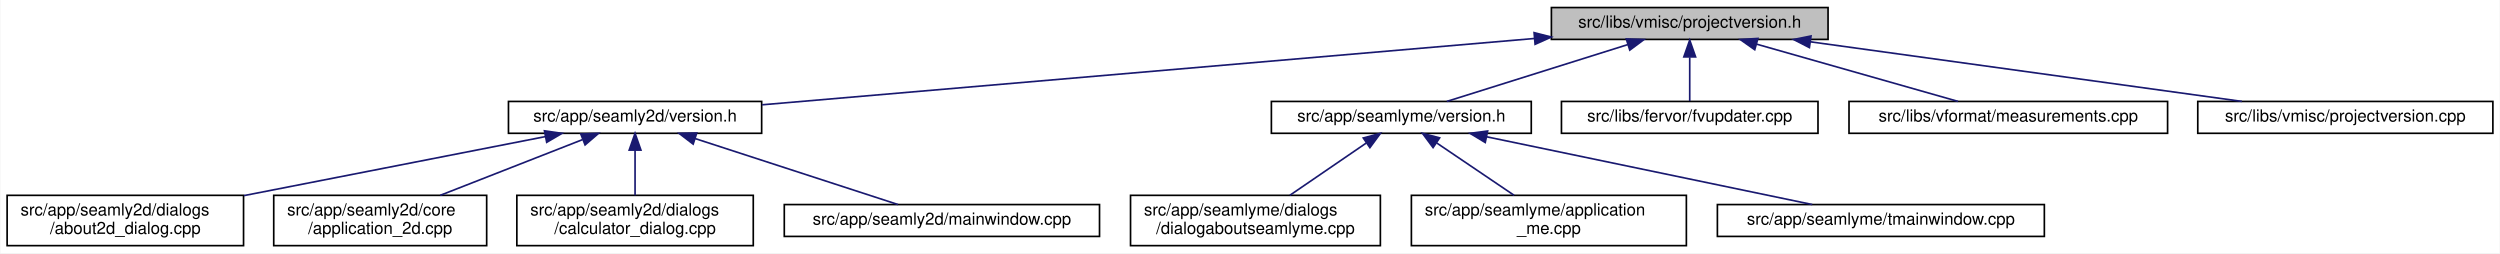
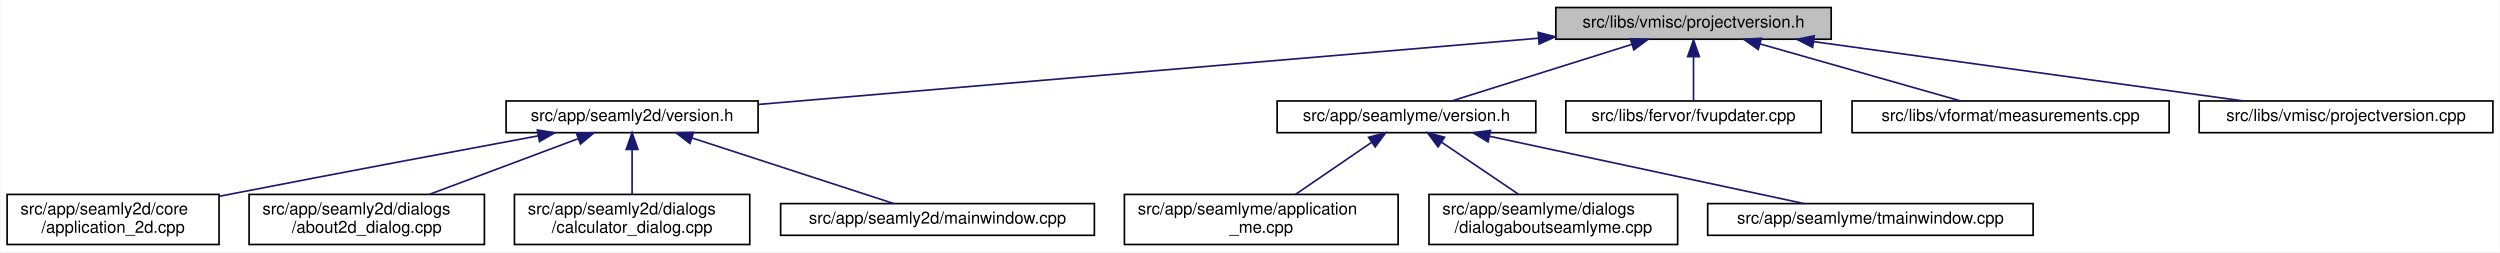
- <svg xmlns="http://www.w3.org/2000/svg" xmlns:xlink="http://www.w3.org/1999/xlink" width="1491pt" height="151pt" viewBox="0.00 0.00 1490.50 151.00">
+ <svg xmlns="http://www.w3.org/2000/svg" xmlns:xlink="http://www.w3.org/1999/xlink" width="1498pt" height="151pt" viewBox="0.00 0.00 1497.50 151.00">
  <g id="graph0" class="graph" transform="scale(1 1) rotate(0) translate(4 147)">
-     <polygon fill="white" stroke="transparent" points="-4,4 -4,-147 1486.5,-147 1486.5,4 -4,4" />
+     <polygon fill="white" stroke="transparent" points="-4,4 -4,-147 1493.5,-147 1493.5,4 -4,4" />
    <g id="node1" class="node">
      <g id="a_node1">
        <a xlink:title=" ">
-           <polygon fill="#bfbfbf" stroke="black" points="921,-123.5 921,-142.5 1086,-142.5 1086,-123.5 921,-123.5" />
-           <text text-anchor="middle" x="1003.5" y="-130.5" font-family="Helvetica,sans-Serif" font-size="10.00">src/libs/vmisc/projectversion.h</text>
+           <polygon fill="#bfbfbf" stroke="black" points="928,-123.5 928,-142.5 1093,-142.5 1093,-123.5 928,-123.5" />
+           <text text-anchor="middle" x="1010.5" y="-130.5" font-family="Helvetica,sans-Serif" font-size="10.00">src/libs/vmisc/projectversion.h</text>
        </a>
      </g>
    </g>
    <g id="node2" class="node">
      <g id="a_node2">
        <a xlink:href="../../d1/d9f/seamly2d_2version_8h.html" target="_top" xlink:title=" ">
          <polygon fill="white" stroke="black" points="299,-67.5 299,-86.5 450,-86.5 450,-67.5 299,-67.5" />
          <text text-anchor="middle" x="374.5" y="-74.5" font-family="Helvetica,sans-Serif" font-size="10.00">src/app/seamly2d/version.h</text>
        </a>
      </g>
    </g>
    <g id="edge1" class="edge">
-       <path fill="none" stroke="midnightblue" d="M910.64,-124.03C785.68,-113.3 565.79,-94.42 450.27,-84.5" />
-       <polygon fill="midnightblue" stroke="midnightblue" points="910.68,-127.54 920.95,-124.91 911.28,-120.57 910.68,-127.54" />
+       <path fill="none" stroke="midnightblue" d="M917.63,-124.11C791.17,-113.38 567.21,-94.36 450.31,-84.44" />
+       <polygon fill="midnightblue" stroke="midnightblue" points="917.42,-127.61 927.68,-124.97 918.01,-120.63 917.42,-127.61" />
    </g>
    <g id="node7" class="node">
      <g id="a_node7">
        <a xlink:href="../../d0/d0c/seamlyme_2version_8h.html" target="_top" xlink:title=" ">
-           <polygon fill="white" stroke="black" points="754,-67.5 754,-86.5 909,-86.5 909,-67.5 754,-67.5" />
-           <text text-anchor="middle" x="831.5" y="-74.5" font-family="Helvetica,sans-Serif" font-size="10.00">src/app/seamlyme/version.h</text>
+           <polygon fill="white" stroke="black" points="761,-67.5 761,-86.5 916,-86.5 916,-67.5 761,-67.5" />
+           <text text-anchor="middle" x="838.5" y="-74.5" font-family="Helvetica,sans-Serif" font-size="10.00">src/app/seamlyme/version.h</text>
        </a>
      </g>
    </g>
    <g id="edge6" class="edge">
-       <path fill="none" stroke="midnightblue" d="M966.67,-120.44C934.24,-110.26 887.76,-95.66 858.63,-86.52" />
-       <polygon fill="midnightblue" stroke="midnightblue" points="965.66,-123.79 976.25,-123.44 967.75,-117.11 965.66,-123.79" />
+       <path fill="none" stroke="midnightblue" d="M973.67,-120.44C941.24,-110.26 894.76,-95.66 865.63,-86.52" />
+       <polygon fill="midnightblue" stroke="midnightblue" points="972.66,-123.79 983.25,-123.44 974.75,-117.11 972.66,-123.79" />
    </g>
    <g id="node11" class="node">
      <g id="a_node11">
        <a xlink:href="../../d4/d90/fvupdater_8cpp.html" target="_top" xlink:title=" ">
-           <polygon fill="white" stroke="black" points="927,-67.5 927,-86.5 1080,-86.5 1080,-67.5 927,-67.5" />
-           <text text-anchor="middle" x="1003.5" y="-74.5" font-family="Helvetica,sans-Serif" font-size="10.00">src/libs/fervor/fvupdater.cpp</text>
+           <polygon fill="white" stroke="black" points="934,-67.5 934,-86.5 1087,-86.5 1087,-67.5 934,-67.5" />
+           <text text-anchor="middle" x="1010.5" y="-74.5" font-family="Helvetica,sans-Serif" font-size="10.00">src/libs/fervor/fvupdater.cpp</text>
        </a>
      </g>
    </g>
    <g id="edge10" class="edge">
-       <path fill="none" stroke="midnightblue" d="M1003.5,-112.8C1003.5,-103.91 1003.5,-93.78 1003.5,-86.75" />
-       <polygon fill="midnightblue" stroke="midnightblue" points="1000,-113.08 1003.5,-123.08 1007,-113.08 1000,-113.08" />
+       <path fill="none" stroke="midnightblue" d="M1010.5,-112.8C1010.5,-103.91 1010.5,-93.78 1010.5,-86.75" />
+       <polygon fill="midnightblue" stroke="midnightblue" points="1007,-113.08 1010.5,-123.08 1014,-113.08 1007,-113.08" />
    </g>
    <g id="node12" class="node">
      <g id="a_node12">
        <a xlink:href="../../d9/de3/measurements_8cpp.html" target="_top" xlink:title=" ">
-           <polygon fill="white" stroke="black" points="1098.5,-67.5 1098.5,-86.5 1288.5,-86.5 1288.5,-67.5 1098.5,-67.5" />
-           <text text-anchor="middle" x="1193.5" y="-74.5" font-family="Helvetica,sans-Serif" font-size="10.00">src/libs/vformat/measurements.cpp</text>
+           <polygon fill="white" stroke="black" points="1105.5,-67.5 1105.5,-86.5 1295.5,-86.5 1295.5,-67.5 1105.5,-67.5" />
+           <text text-anchor="middle" x="1200.5" y="-74.5" font-family="Helvetica,sans-Serif" font-size="10.00">src/libs/vformat/measurements.cpp</text>
        </a>
      </g>
    </g>
    <g id="edge11" class="edge">
-       <path fill="none" stroke="midnightblue" d="M1043.26,-120.7C1079.12,-110.51 1131.07,-95.74 1163.53,-86.52" />
-       <polygon fill="midnightblue" stroke="midnightblue" points="1042.27,-117.34 1033.61,-123.44 1044.18,-124.08 1042.27,-117.34" />
+       <path fill="none" stroke="midnightblue" d="M1050.26,-120.7C1086.12,-110.51 1138.07,-95.74 1170.53,-86.52" />
+       <polygon fill="midnightblue" stroke="midnightblue" points="1049.27,-117.34 1040.61,-123.44 1051.18,-124.08 1049.27,-117.34" />
    </g>
    <g id="node13" class="node">
      <g id="a_node13">
        <a xlink:href="../../d1/d65/projectversion_8cpp.html" target="_top" xlink:title=" ">
-           <polygon fill="white" stroke="black" points="1306.5,-67.5 1306.5,-86.5 1482.5,-86.5 1482.5,-67.5 1306.5,-67.5" />
-           <text text-anchor="middle" x="1394.5" y="-74.5" font-family="Helvetica,sans-Serif" font-size="10.00">src/libs/vmisc/projectversion.cpp</text>
+           <polygon fill="white" stroke="black" points="1313.5,-67.5 1313.5,-86.5 1489.5,-86.5 1489.5,-67.5 1313.5,-67.5" />
+           <text text-anchor="middle" x="1401.5" y="-74.5" font-family="Helvetica,sans-Serif" font-size="10.00">src/libs/vmisc/projectversion.cpp</text>
        </a>
      </g>
    </g>
    <g id="edge12" class="edge">
-       <path fill="none" stroke="midnightblue" d="M1075.6,-122.04C1149.45,-111.84 1263.03,-96.16 1332.83,-86.52" />
-       <polygon fill="midnightblue" stroke="midnightblue" points="1074.88,-118.61 1065.46,-123.44 1075.84,-125.54 1074.88,-118.61" />
+       <path fill="none" stroke="midnightblue" d="M1082.6,-122.04C1156.45,-111.84 1270.03,-96.16 1339.83,-86.52" />
+       <polygon fill="midnightblue" stroke="midnightblue" points="1081.88,-118.61 1072.46,-123.44 1082.84,-125.54 1081.88,-118.61" />
    </g>
    <g id="node3" class="node">
      <g id="a_node3">
-         <a xlink:href="../../d9/d7f/about2d__dialog_8cpp.html" target="_top" xlink:title=" ">
-           <polygon fill="white" stroke="black" points="0,-0.5 0,-30.5 141,-30.5 141,-0.5 0,-0.5" />
-           <text text-anchor="start" x="8" y="-18.5" font-family="Helvetica,sans-Serif" font-size="10.00">src/app/seamly2d/dialogs</text>
-           <text text-anchor="middle" x="70.5" y="-7.5" font-family="Helvetica,sans-Serif" font-size="10.00">/about2d_dialog.cpp</text>
+         <a xlink:href="../../df/d3e/application__2d_8cpp.html" target="_top" xlink:title=" ">
+           <polygon fill="white" stroke="black" points="0,-0.5 0,-30.5 127,-30.5 127,-0.5 0,-0.5" />
+           <text text-anchor="start" x="8" y="-18.5" font-family="Helvetica,sans-Serif" font-size="10.00">src/app/seamly2d/core</text>
+           <text text-anchor="middle" x="63.5" y="-7.5" font-family="Helvetica,sans-Serif" font-size="10.00">/application_2d.cpp</text>
        </a>
      </g>
    </g>
    <g id="edge2" class="edge">
-       <path fill="none" stroke="midnightblue" d="M320.99,-65.53C271.03,-55.75 196.15,-41.09 141.27,-30.35" />
-       <polygon fill="midnightblue" stroke="midnightblue" points="320.46,-68.99 330.94,-67.48 321.8,-62.12 320.46,-68.99" />
+       <path fill="none" stroke="midnightblue" d="M318.23,-65.61C269.77,-56.62 197.99,-43.17 135.5,-31 132.75,-30.46 129.93,-29.91 127.09,-29.35" />
+       <polygon fill="midnightblue" stroke="midnightblue" points="317.73,-69.08 328.2,-67.46 319.01,-62.2 317.73,-69.08" />
    </g>
    <g id="node4" class="node">
      <g id="a_node4">
-         <a xlink:href="../../df/d3e/application__2d_8cpp.html" target="_top" xlink:title=" ">
-           <polygon fill="white" stroke="black" points="159,-0.5 159,-30.5 286,-30.5 286,-0.5 159,-0.5" />
-           <text text-anchor="start" x="167" y="-18.5" font-family="Helvetica,sans-Serif" font-size="10.00">src/app/seamly2d/core</text>
-           <text text-anchor="middle" x="222.5" y="-7.5" font-family="Helvetica,sans-Serif" font-size="10.00">/application_2d.cpp</text>
+         <a xlink:href="../../d9/d7f/about2d__dialog_8cpp.html" target="_top" xlink:title=" ">
+           <polygon fill="white" stroke="black" points="145,-0.5 145,-30.5 286,-30.5 286,-0.5 145,-0.5" />
+           <text text-anchor="start" x="153" y="-18.5" font-family="Helvetica,sans-Serif" font-size="10.00">src/app/seamly2d/dialogs</text>
+           <text text-anchor="middle" x="215.5" y="-7.5" font-family="Helvetica,sans-Serif" font-size="10.00">/about2d_dialog.cpp</text>
        </a>
      </g>
    </g>
    <g id="edge3" class="edge">
-       <path fill="none" stroke="midnightblue" d="M343.13,-63.72C318.46,-54.06 284.07,-40.6 258.32,-30.52" />
-       <polygon fill="midnightblue" stroke="midnightblue" points="342.13,-67.09 352.72,-67.48 344.69,-60.57 342.13,-67.09" />
+       <path fill="none" stroke="midnightblue" d="M342.03,-63.85C316.2,-54.18 280.03,-40.65 252.97,-30.52" />
+       <polygon fill="midnightblue" stroke="midnightblue" points="341.13,-67.25 351.72,-67.48 343.58,-60.69 341.13,-67.25" />
    </g>
    <g id="node5" class="node">
      <g id="a_node5">
        <a xlink:href="../../d7/dfa/calculator__dialog_8cpp.html" target="_top" xlink:title=" ">
          <polygon fill="white" stroke="black" points="304,-0.5 304,-30.5 445,-30.5 445,-0.5 304,-0.5" />
          <text text-anchor="start" x="312" y="-18.5" font-family="Helvetica,sans-Serif" font-size="10.00">src/app/seamly2d/dialogs</text>
          <text text-anchor="middle" x="374.5" y="-7.5" font-family="Helvetica,sans-Serif" font-size="10.00">/calculator_dialog.cpp</text>
        </a>
      </g>
    </g>
    <g id="edge4" class="edge">
      <path fill="none" stroke="midnightblue" d="M374.5,-57.23C374.5,-48.59 374.5,-38.5 374.5,-30.52" />
      <polygon fill="midnightblue" stroke="midnightblue" points="371,-57.48 374.5,-67.48 378,-57.48 371,-57.48" />
    </g>
    <g id="node6" class="node">
      <g id="a_node6">
        <a xlink:href="../../d8/dd9/mainwindow_8cpp.html" target="_top" xlink:title=" ">
          <polygon fill="white" stroke="black" points="463.5,-6 463.5,-25 651.5,-25 651.5,-6 463.5,-6" />
          <text text-anchor="middle" x="557.5" y="-13" font-family="Helvetica,sans-Serif" font-size="10.00">src/app/seamly2d/mainwindow.cpp</text>
        </a>
      </g>
    </g>
    <g id="edge5" class="edge">
      <path fill="none" stroke="midnightblue" d="M410.24,-64.38C445.81,-52.82 499.55,-35.34 531.33,-25.01" />
      <polygon fill="midnightblue" stroke="midnightblue" points="409.15,-61.05 400.72,-67.48 411.31,-67.71 409.15,-61.05" />
    </g>
    <g id="node8" class="node">
      <g id="a_node8">
-         <a xlink:href="../../d7/d7c/dialogaboutseamlyme_8cpp.html" target="_top" xlink:title=" ">
-           <polygon fill="white" stroke="black" points="670,-0.5 670,-30.5 819,-30.5 819,-0.5 670,-0.5" />
-           <text text-anchor="start" x="678" y="-18.5" font-family="Helvetica,sans-Serif" font-size="10.00">src/app/seamlyme/dialogs</text>
-           <text text-anchor="middle" x="744.5" y="-7.5" font-family="Helvetica,sans-Serif" font-size="10.00">/dialogaboutseamlyme.cpp</text>
+         <a xlink:href="../../d8/dd0/application__me_8cpp.html" target="_top" xlink:title=" ">
+           <polygon fill="white" stroke="black" points="669.5,-0.5 669.5,-30.5 833.5,-30.5 833.5,-0.5 669.5,-0.5" />
+           <text text-anchor="start" x="677.5" y="-18.5" font-family="Helvetica,sans-Serif" font-size="10.00">src/app/seamlyme/application</text>
+           <text text-anchor="middle" x="751.5" y="-7.5" font-family="Helvetica,sans-Serif" font-size="10.00">_me.cpp</text>
        </a>
      </g>
    </g>
    <g id="edge7" class="edge">
-       <path fill="none" stroke="midnightblue" d="M810.65,-61.74C796.82,-52.28 778.76,-39.93 765,-30.52" />
-       <polygon fill="midnightblue" stroke="midnightblue" points="808.8,-64.72 819.04,-67.48 812.76,-58.94 808.8,-64.72" />
+       <path fill="none" stroke="midnightblue" d="M817.65,-61.74C803.82,-52.28 785.76,-39.93 772,-30.52" />
+       <polygon fill="midnightblue" stroke="midnightblue" points="815.8,-64.72 826.04,-67.48 819.76,-58.94 815.8,-64.72" />
    </g>
    <g id="node9" class="node">
      <g id="a_node9">
-         <a xlink:href="../../d8/dd0/application__me_8cpp.html" target="_top" xlink:title=" ">
-           <polygon fill="white" stroke="black" points="837.5,-0.5 837.5,-30.5 1001.5,-30.5 1001.5,-0.5 837.5,-0.5" />
-           <text text-anchor="start" x="845.5" y="-18.5" font-family="Helvetica,sans-Serif" font-size="10.00">src/app/seamlyme/application</text>
-           <text text-anchor="middle" x="919.5" y="-7.5" font-family="Helvetica,sans-Serif" font-size="10.00">_me.cpp</text>
+         <a xlink:href="../../d7/d7c/dialogaboutseamlyme_8cpp.html" target="_top" xlink:title=" ">
+           <polygon fill="white" stroke="black" points="852,-0.5 852,-30.5 1001,-30.5 1001,-0.5 852,-0.5" />
+           <text text-anchor="start" x="860" y="-18.5" font-family="Helvetica,sans-Serif" font-size="10.00">src/app/seamlyme/dialogs</text>
+           <text text-anchor="middle" x="926.5" y="-7.5" font-family="Helvetica,sans-Serif" font-size="10.00">/dialogaboutseamlyme.cpp</text>
        </a>
      </g>
    </g>
    <g id="edge8" class="edge">
-       <path fill="none" stroke="midnightblue" d="M852.59,-61.74C866.58,-52.28 884.85,-39.93 898.76,-30.52" />
-       <polygon fill="midnightblue" stroke="midnightblue" points="850.43,-58.97 844.11,-67.48 854.35,-64.77 850.43,-58.97" />
+       <path fill="none" stroke="midnightblue" d="M859.59,-61.74C873.58,-52.28 891.85,-39.93 905.76,-30.52" />
+       <polygon fill="midnightblue" stroke="midnightblue" points="857.43,-58.97 851.11,-67.48 861.35,-64.77 857.43,-58.97" />
    </g>
    <g id="node10" class="node">
      <g id="a_node10">
        <a xlink:href="../../dc/de1/tmainwindow_8cpp.html" target="_top" xlink:title=" ">
-           <polygon fill="white" stroke="black" points="1020,-6 1020,-25 1215,-25 1215,-6 1020,-6" />
-           <text text-anchor="middle" x="1117.5" y="-13" font-family="Helvetica,sans-Serif" font-size="10.00">src/app/seamlyme/tmainwindow.cpp</text>
+           <polygon fill="white" stroke="black" points="1019,-6 1019,-25 1214,-25 1214,-6 1019,-6" />
+           <text text-anchor="middle" x="1116.5" y="-13" font-family="Helvetica,sans-Serif" font-size="10.00">src/app/seamlyme/tmainwindow.cpp</text>
        </a>
      </g>
    </g>
    <g id="edge9" class="edge">
-       <path fill="none" stroke="midnightblue" d="M882.44,-65.4C937.89,-53.87 1025.45,-35.65 1076.6,-25.01" />
-       <polygon fill="midnightblue" stroke="midnightblue" points="881.55,-62.01 872.48,-67.48 882.98,-68.86 881.55,-62.01" />
+       <path fill="none" stroke="midnightblue" d="M888.35,-65.33C942.26,-53.79 1027.13,-35.63 1076.74,-25.01" />
+       <polygon fill="midnightblue" stroke="midnightblue" points="887.38,-61.96 878.33,-67.48 888.84,-68.8 887.38,-61.96" />
    </g>
  </g>
</svg>
